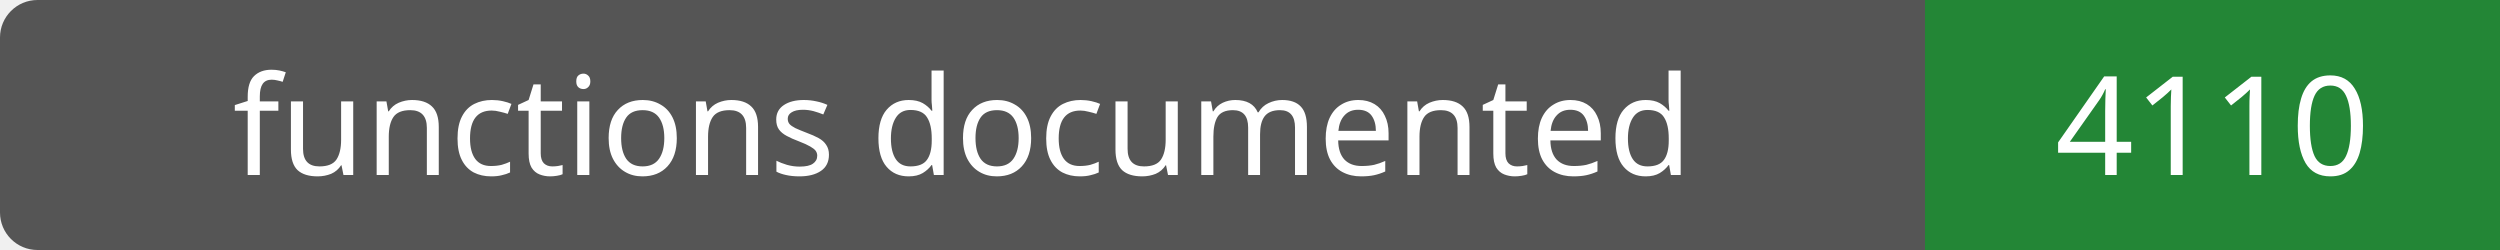
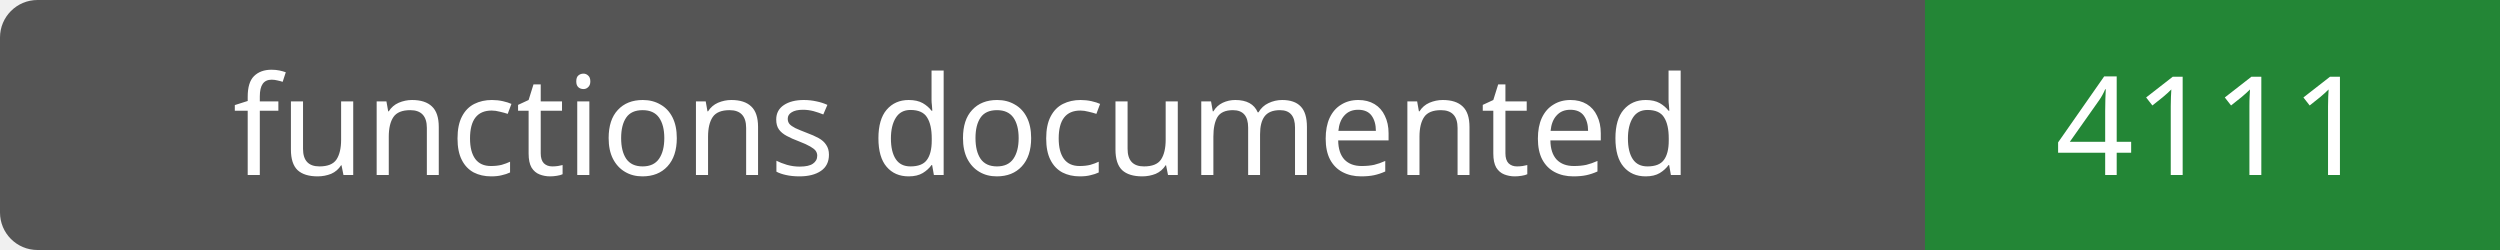
- <svg xmlns="http://www.w3.org/2000/svg" width="200" height="20" role="img" aria-label="functions documented: 4110">
+ <svg xmlns="http://www.w3.org/2000/svg" width="200" height="20" role="img" aria-label="functions documented: 4111">
  <rect width="200" height="20" rx="3" fill="#555" />
  <path fill="#238636" d="M154 0h46v20H154z" />
  <g fill="#fff" text-anchor="middle" font-family="Verdana,sans-serif" font-size="11">
    <text x="77.0" y="14">functions documented</text>
-     <text x="177.0" y="14">4110</text>
+     <text x="177.0" y="14">4111</text>
  </g>
</svg>
